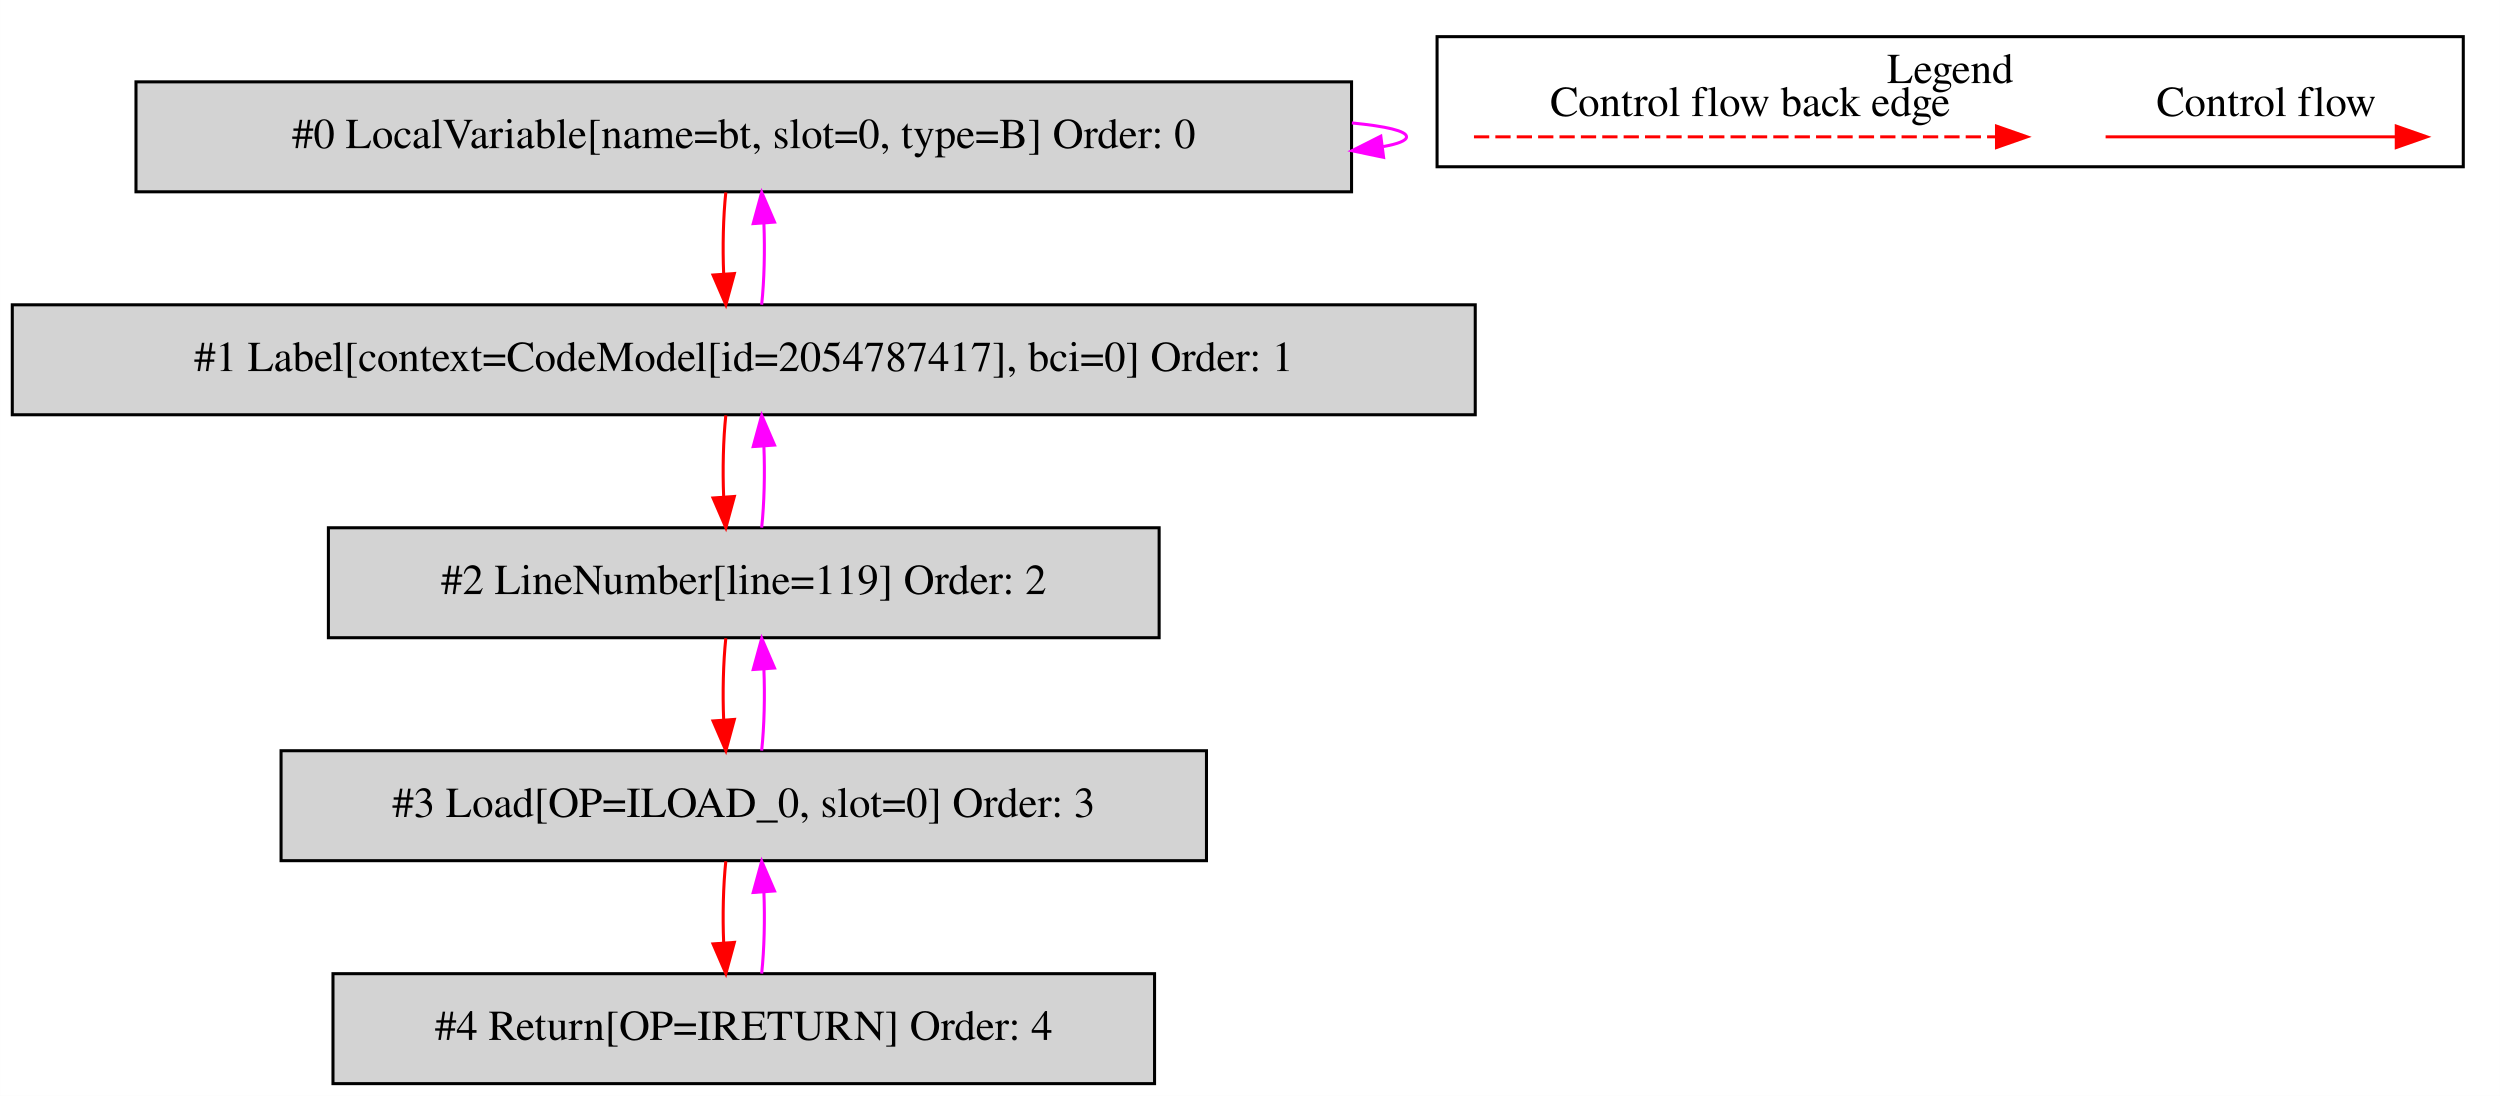
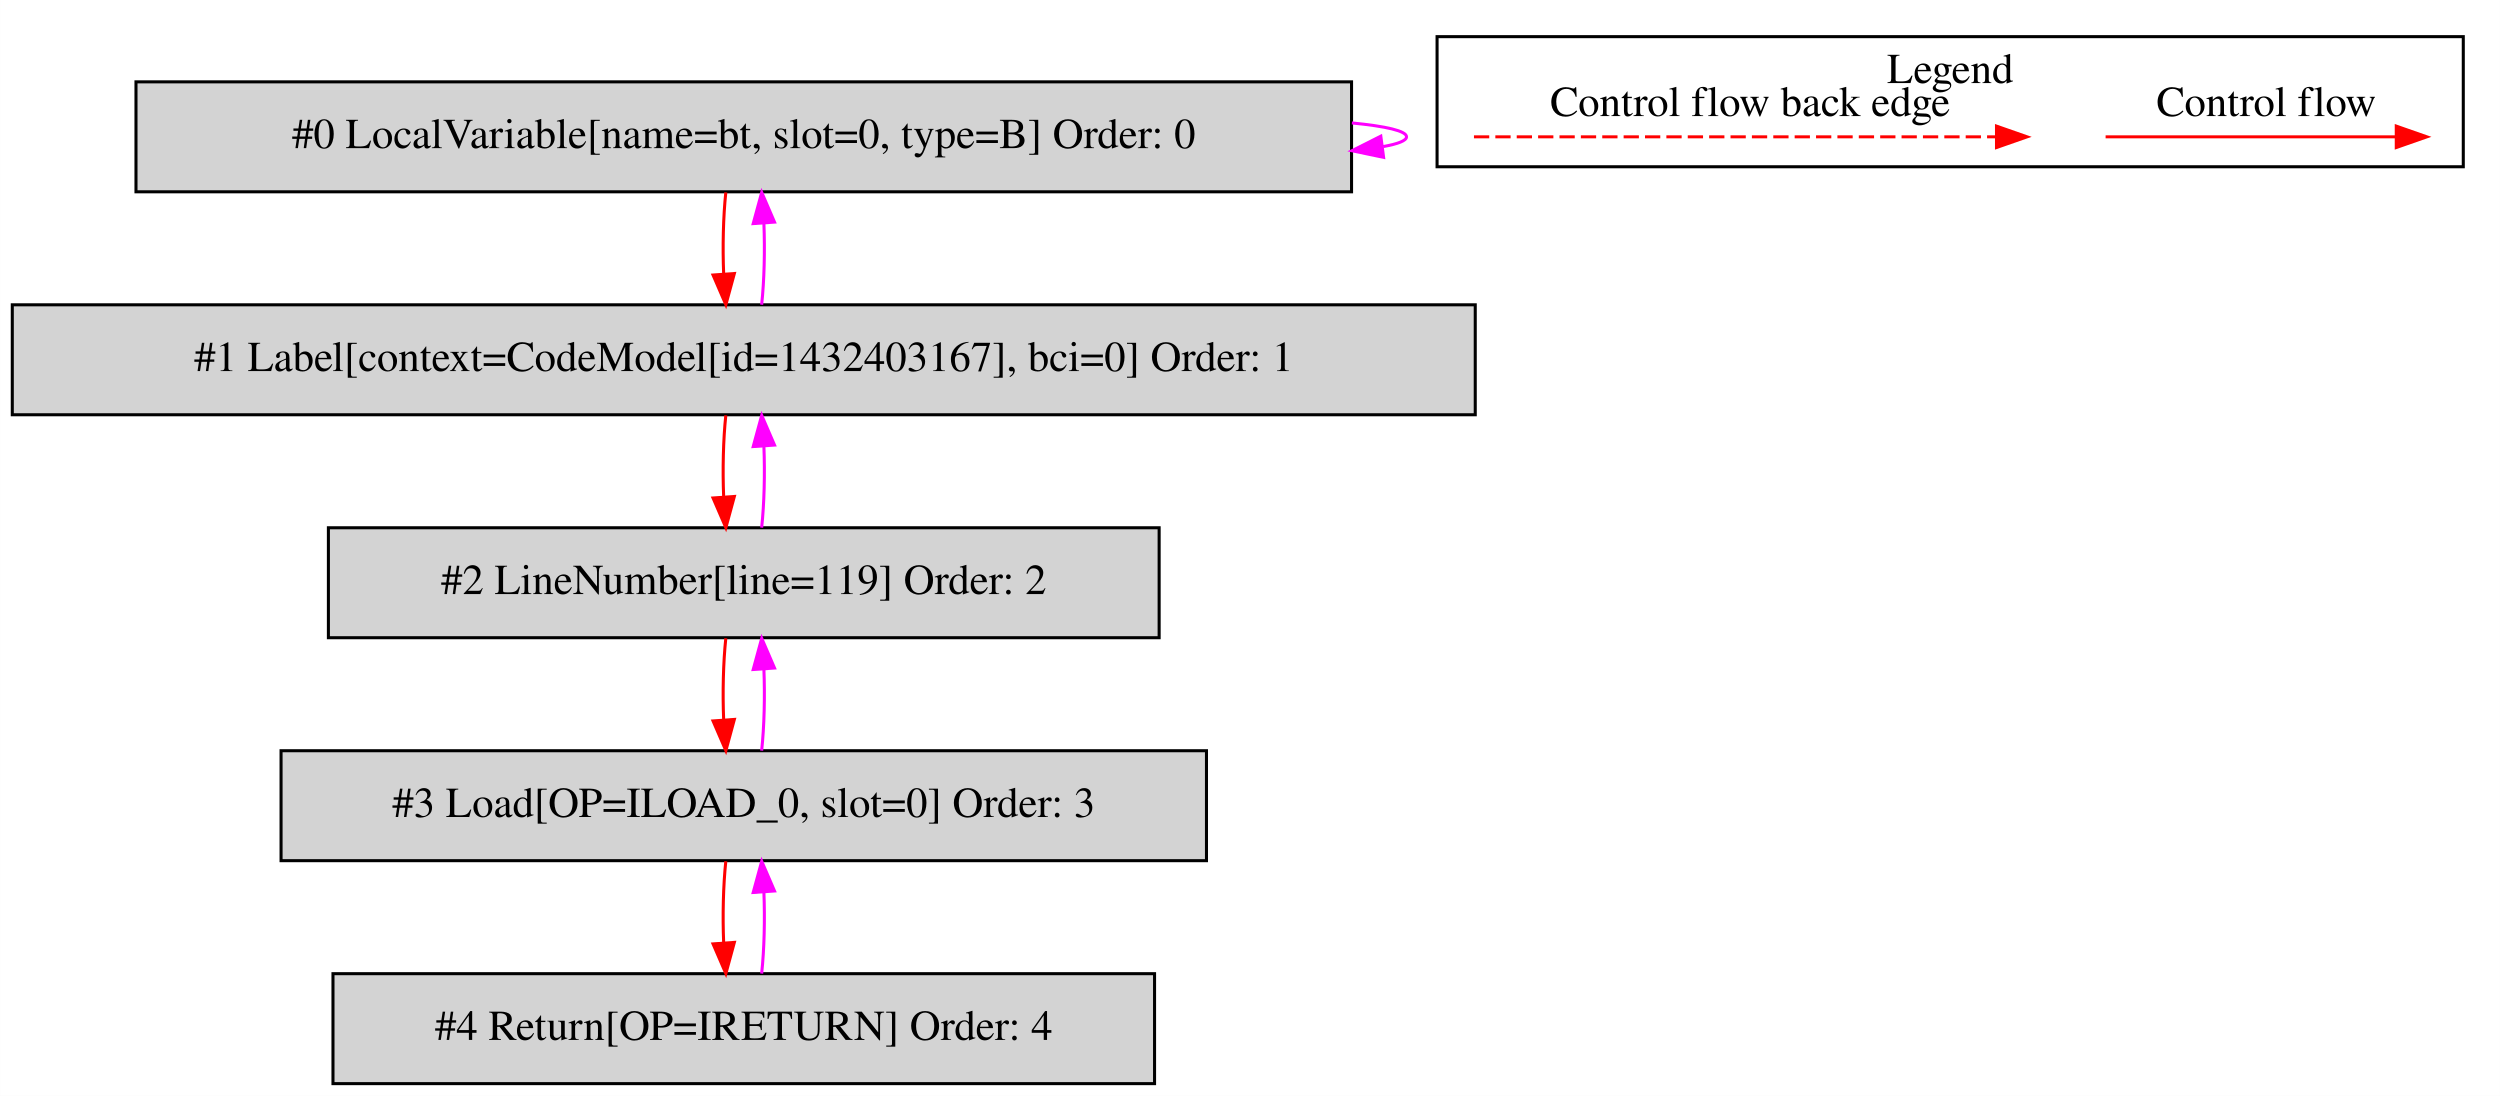
<svg xmlns="http://www.w3.org/2000/svg" width="819pt" height="359pt" viewBox="0.00 0.00 818.50 358.80">
  <g id="graph0" class="graph" transform="scale(1 1) rotate(0) translate(4 354.8)">
    <polygon fill="white" stroke="transparent" points="-4,4 -4,-354.8 814.5,-354.8 814.5,4 -4,4" />
    <g id="clust1" class="cluster">
      <polygon fill="none" stroke="black" points="466.5,-300.2 466.5,-342.8 802.5,-342.8 802.5,-300.2 466.5,-300.2" />
      <text text-anchor="middle" x="634.5" y="-327.6" font-family="Times,serif" font-size="14.00">Legend</text>
    </g>
    <g id="node1" class="node">
      <polygon fill="lightgrey" stroke="black" points="438.5,-328 40.5,-328 40.5,-292 438.5,-292 438.5,-328" />
      <text text-anchor="middle" x="239.5" y="-306.3" font-family="Times,serif" font-size="14.00">#0 LocalVariable[name=bt, slot=0, type=B] Order: 0</text>
    </g>
    <g id="edge1" class="edge">
      <path fill="none" stroke="fuchsia" d="M438.62,-314.55C449.82,-313.45 456.5,-311.93 456.5,-310 456.5,-308.76 453.76,-307.69 448.84,-306.8" />
      <polygon fill="fuchsia" stroke="fuchsia" points="448.99,-303.28 438.62,-305.45 448.08,-310.22 448.99,-303.28" />
    </g>
    <g id="node2" class="node">
      <polygon fill="lightgrey" stroke="black" points="479,-255 0,-255 0,-219 479,-219 479,-255" />
-       <text text-anchor="middle" x="239.5" y="-233.3" font-family="Times,serif" font-size="14.00">#1 Label[context=CodeModel[id=2054787417], bci=0] Order: 1</text>
+       <text text-anchor="middle" x="239.5" y="-233.3" font-family="Times,serif" font-size="14.00">#1 Label[context=CodeModel[id=1432403167], bci=0] Order: 1</text>
    </g>
    <g id="edge2" class="edge">
      <path fill="none" stroke="red" d="M233.62,-291.81C232.78,-283.79 232.55,-274.05 232.92,-265.07" />
      <polygon fill="red" stroke="red" points="236.42,-265.25 233.64,-255.03 229.44,-264.75 236.42,-265.25" />
    </g>
    <g id="edge3" class="edge">
      <path fill="none" stroke="fuchsia" d="M245.36,-255.03C246.21,-263.03 246.45,-272.77 246.09,-281.75" />
      <polygon fill="fuchsia" stroke="fuchsia" points="242.59,-281.59 245.38,-291.81 249.57,-282.08 242.59,-281.59" />
    </g>
    <g id="node3" class="node">
      <polygon fill="lightgrey" stroke="black" points="375.5,-182 103.5,-182 103.5,-146 375.5,-146 375.5,-182" />
      <text text-anchor="middle" x="239.5" y="-160.3" font-family="Times,serif" font-size="14.00">#2 LineNumber[line=119] Order: 2</text>
    </g>
    <g id="edge4" class="edge">
      <path fill="none" stroke="red" d="M233.62,-218.81C232.78,-210.79 232.55,-201.05 232.92,-192.07" />
      <polygon fill="red" stroke="red" points="236.42,-192.25 233.64,-182.03 229.44,-191.75 236.42,-192.25" />
    </g>
    <g id="edge5" class="edge">
      <path fill="none" stroke="fuchsia" d="M245.36,-182.03C246.21,-190.03 246.45,-199.77 246.09,-208.75" />
      <polygon fill="fuchsia" stroke="fuchsia" points="242.59,-208.59 245.38,-218.81 249.57,-209.08 242.59,-208.59" />
    </g>
    <g id="node4" class="node">
      <polygon fill="lightgrey" stroke="black" points="391,-109 88,-109 88,-73 391,-73 391,-109" />
      <text text-anchor="middle" x="239.5" y="-87.3" font-family="Times,serif" font-size="14.00">#3 Load[OP=ILOAD_0, slot=0] Order: 3</text>
    </g>
    <g id="edge6" class="edge">
      <path fill="none" stroke="red" d="M233.62,-145.81C232.78,-137.79 232.55,-128.05 232.92,-119.07" />
      <polygon fill="red" stroke="red" points="236.42,-119.25 233.64,-109.03 229.44,-118.75 236.42,-119.25" />
    </g>
    <g id="edge7" class="edge">
      <path fill="none" stroke="fuchsia" d="M245.36,-109.03C246.21,-117.03 246.45,-126.77 246.09,-135.75" />
      <polygon fill="fuchsia" stroke="fuchsia" points="242.59,-135.59 245.38,-145.81 249.57,-136.08 242.59,-135.59" />
    </g>
    <g id="node5" class="node">
      <polygon fill="lightgrey" stroke="black" points="374,-36 105,-36 105,0 374,0 374,-36" />
      <text text-anchor="middle" x="239.5" y="-14.3" font-family="Times,serif" font-size="14.00">#4 Return[OP=IRETURN] Order: 4</text>
    </g>
    <g id="edge8" class="edge">
      <path fill="none" stroke="red" d="M233.62,-72.81C232.78,-64.79 232.55,-55.05 232.92,-46.07" />
      <polygon fill="red" stroke="red" points="236.42,-46.25 233.64,-36.03 229.44,-45.75 236.42,-46.25" />
    </g>
    <g id="edge9" class="edge">
      <path fill="none" stroke="fuchsia" d="M245.36,-36.03C246.21,-44.03 246.45,-53.77 246.09,-62.75" />
      <polygon fill="fuchsia" stroke="fuchsia" points="242.59,-62.59 245.38,-72.81 249.57,-63.08 242.59,-62.59" />
    </g>
    <g id="edge10" class="edge">
      <path fill="none" stroke="red" d="M685.39,-310C696.61,-310 754.74,-310 780.36,-310" />
      <polygon fill="red" stroke="red" points="780.56,-313.5 790.56,-310 780.56,-306.5 780.56,-313.5" />
      <text text-anchor="middle" x="738" y="-316.8" font-family="Times,serif" font-size="14.00">Control flow</text>
    </g>
    <g id="edge11" class="edge">
      <path fill="none" stroke="red" stroke-dasharray="5,2" d="M478.58,-310C495.55,-310 611.71,-310 649.58,-310" />
      <polygon fill="red" stroke="red" points="649.67,-313.5 659.67,-310 649.67,-306.5 649.67,-313.5" />
      <text text-anchor="middle" x="569" y="-316.8" font-family="Times,serif" font-size="14.00">Control flow back edge</text>
    </g>
  </g>
</svg>
